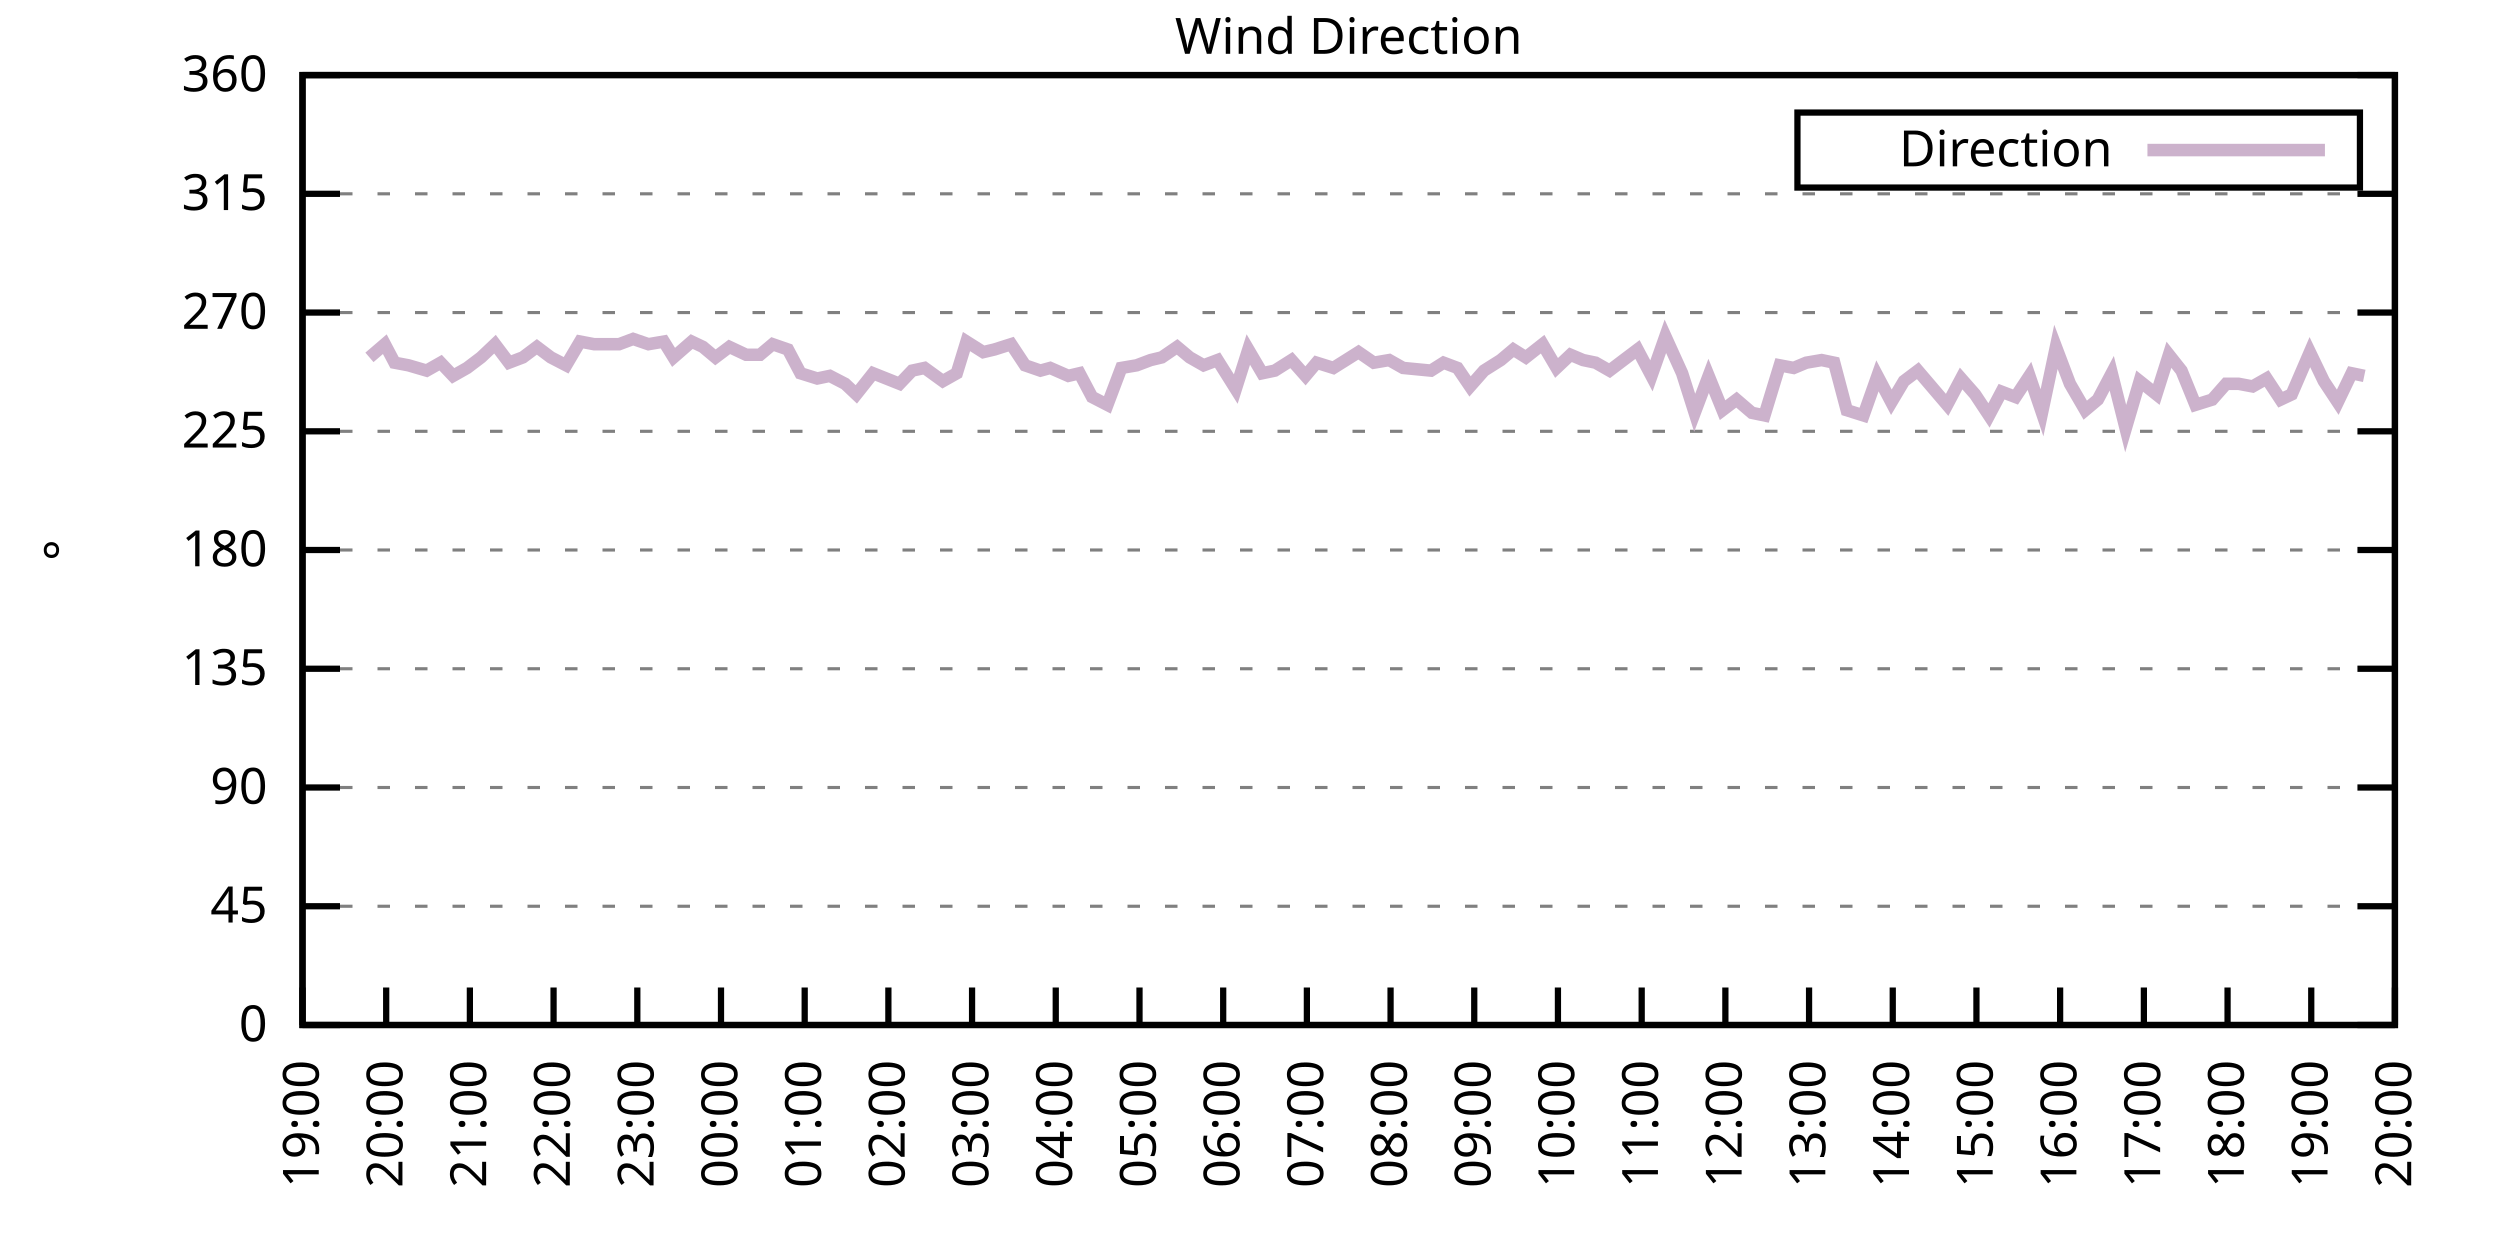
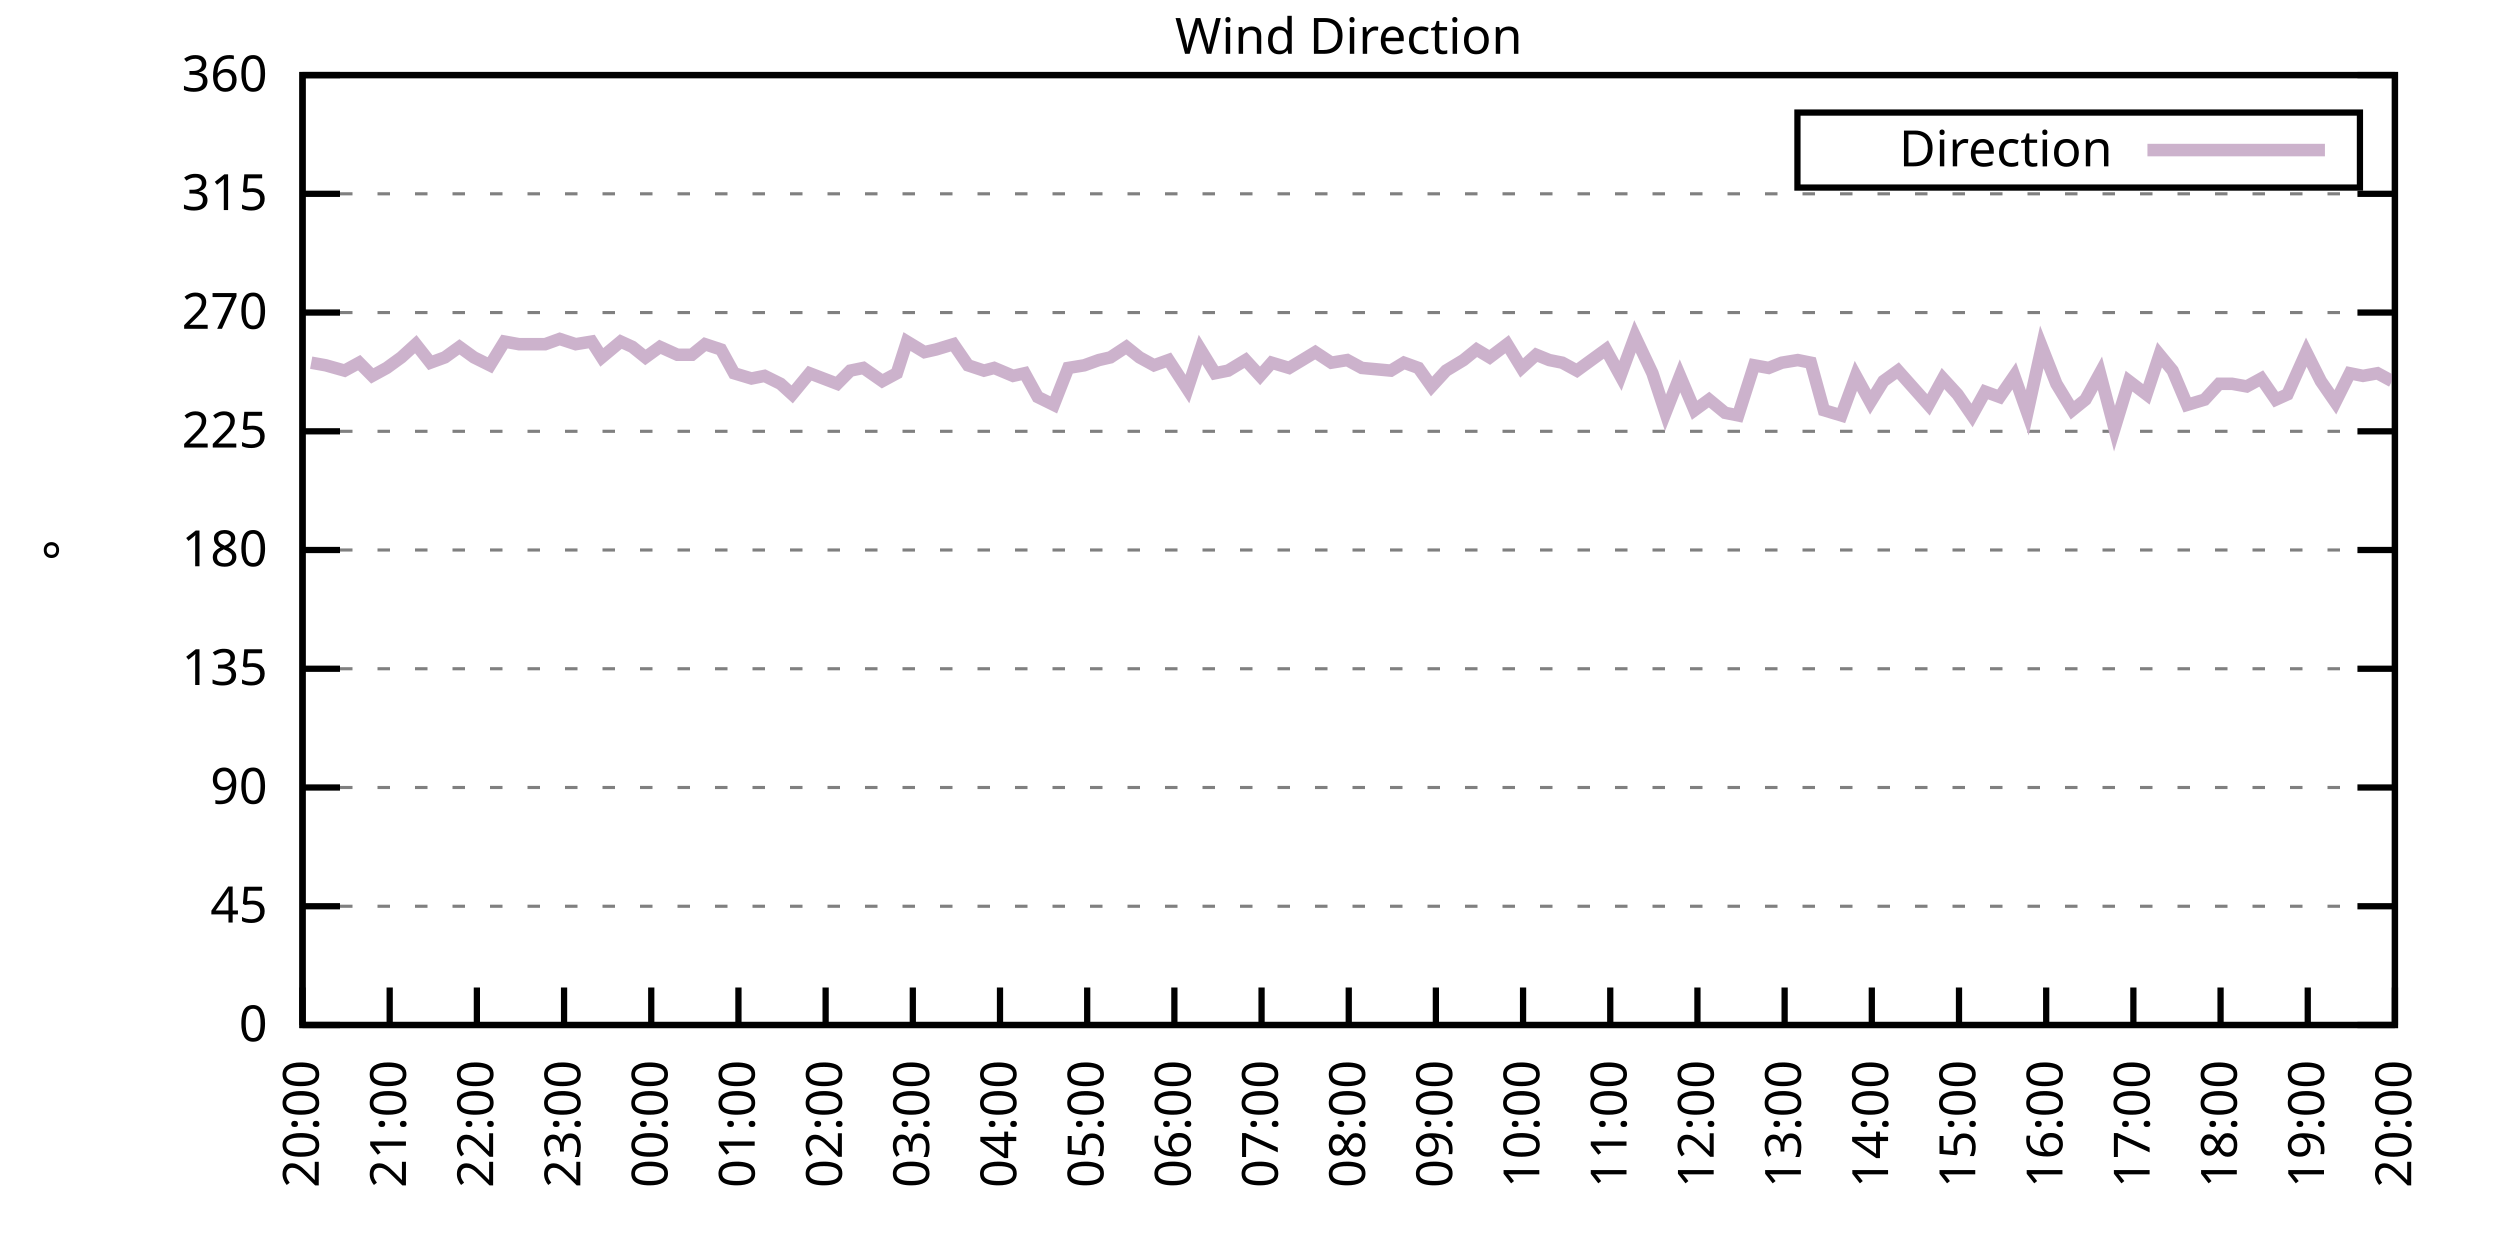
<svg xmlns="http://www.w3.org/2000/svg" xmlns:xlink="http://www.w3.org/1999/xlink" width="400" height="200" viewBox="0 0 400 200">
  <g id="gnuplot_canvas">
    <rect x="0" y="0" width="400" height="200" fill="none" />
    <defs>
      <circle id="gpDot" r="0.5" stroke-width="0.5" stroke="currentColor" />
      <path id="gpPt0" stroke-width="0.333" stroke="currentColor" d="M-1,0 h2 M0,-1 v2" />
      <path id="gpPt1" stroke-width="0.333" stroke="currentColor" d="M-1,-1 L1,1 M1,-1 L-1,1" />
      <path id="gpPt2" stroke-width="0.333" stroke="currentColor" d="M-1,0 L1,0 M0,-1 L0,1 M-1,-1 L1,1 M-1,1 L1,-1" />
      <rect id="gpPt3" stroke-width="0.333" stroke="currentColor" x="-1" y="-1" width="2" height="2" />
      <rect id="gpPt4" stroke-width="0.333" stroke="currentColor" fill="currentColor" x="-1" y="-1" width="2" height="2" />
      <circle id="gpPt5" stroke-width="0.333" stroke="currentColor" cx="0" cy="0" r="1" />
      <use xlink:href="#gpPt5" id="gpPt6" fill="currentColor" stroke="none" />
      <path id="gpPt7" stroke-width="0.333" stroke="currentColor" d="M0,-1.33 L-1.33,0.67 L1.33,0.67 z" />
      <use xlink:href="#gpPt7" id="gpPt8" fill="currentColor" stroke="none" />
      <use xlink:href="#gpPt7" id="gpPt9" stroke="currentColor" transform="rotate(180)" />
      <use xlink:href="#gpPt9" id="gpPt10" fill="currentColor" stroke="none" />
      <use xlink:href="#gpPt3" id="gpPt11" stroke="currentColor" transform="rotate(45)" />
      <use xlink:href="#gpPt11" id="gpPt12" fill="currentColor" stroke="none" />
      <path id="gpPt13" stroke-width="0.333" stroke="currentColor" d="M0,1.330 L1.265,0.411 L0.782,-1.067 L-0.782,-1.076 L-1.265,0.411 z" />
      <use xlink:href="#gpPt13" id="gpPt14" fill="currentColor" stroke="none" />
      <filter id="textbox" filterUnits="objectBoundingBox" x="0" y="0" height="1" width="1">
        <feFlood flood-color="white" flood-opacity="1" result="bgnd" />
        <feComposite in="SourceGraphic" in2="bgnd" operator="atop" />
      </filter>
      <filter id="greybox" filterUnits="objectBoundingBox" x="0" y="0" height="1" width="1">
        <feFlood flood-color="lightgrey" flood-opacity="1" result="grey" />
        <feComposite in="SourceGraphic" in2="grey" operator="atop" />
      </filter>
    </defs>
    <g fill="none" color="white" stroke="currentColor" stroke-width="1.00" stroke-linecap="butt" stroke-linejoin="miter">
</g>
    <g fill="none" color="black" stroke="currentColor" stroke-width="1.00" stroke-linecap="butt" stroke-linejoin="miter">
      <g stroke="none" shape-rendering="crispEdges">
        <polygon fill="rgb(255, 255, 255)" points="48.40,164.00 383.18,164.00 383.18,12.02 48.40,12.02 " />
      </g>
    </g>
    <g fill="none" color="black" stroke="currentColor" stroke-width="1.00" stroke-linecap="butt" stroke-linejoin="miter">
</g>
    <g fill="none" color="black" stroke="black" stroke-width="0.50" stroke-linecap="butt" stroke-linejoin="miter">
</g>
    <g fill="none" color="gray" stroke="currentColor" stroke-width="0.50" stroke-linecap="butt" stroke-linejoin="miter">
      <path stroke="gray" stroke-dasharray="2,4" class="gridline" d="M48.40,164.00 L383.19,164.00  " />
    </g>
    <g fill="none" color="gray" stroke="gray" stroke-width="1.00" stroke-linecap="butt" stroke-linejoin="miter">
</g>
    <g fill="none" color="black" stroke="currentColor" stroke-width="1.00" stroke-linecap="butt" stroke-linejoin="miter">
      <path stroke="black" d="M48.40,164.00 L54.40,164.00 M383.19,164.00 L377.19,164.00  " />
      <g transform="translate(42.80,166.60)" stroke="none" fill="black" font-family="Sans" font-size="8.00" text-anchor="end">
        <text>
          <tspan font-family="Sans"> 0</tspan>
        </text>
      </g>
    </g>
    <g fill="none" color="black" stroke="currentColor" stroke-width="1.00" stroke-linecap="butt" stroke-linejoin="miter">
</g>
    <g fill="none" color="black" stroke="black" stroke-width="0.50" stroke-linecap="butt" stroke-linejoin="miter">
</g>
    <g fill="none" color="gray" stroke="currentColor" stroke-width="0.50" stroke-linecap="butt" stroke-linejoin="miter">
      <path stroke="gray" stroke-dasharray="2,4" class="gridline" d="M48.40,145.00 L383.19,145.00  " />
    </g>
    <g fill="none" color="gray" stroke="gray" stroke-width="1.00" stroke-linecap="butt" stroke-linejoin="miter">
</g>
    <g fill="none" color="black" stroke="currentColor" stroke-width="1.00" stroke-linecap="butt" stroke-linejoin="miter">
      <path stroke="black" d="M48.40,145.00 L54.40,145.00 M383.19,145.00 L377.19,145.00  " />
      <g transform="translate(42.80,147.60)" stroke="none" fill="black" font-family="Sans" font-size="8.00" text-anchor="end">
        <text>
          <tspan font-family="Sans"> 45</tspan>
        </text>
      </g>
    </g>
    <g fill="none" color="black" stroke="currentColor" stroke-width="1.00" stroke-linecap="butt" stroke-linejoin="miter">
</g>
    <g fill="none" color="black" stroke="black" stroke-width="0.50" stroke-linecap="butt" stroke-linejoin="miter">
</g>
    <g fill="none" color="gray" stroke="currentColor" stroke-width="0.50" stroke-linecap="butt" stroke-linejoin="miter">
      <path stroke="gray" stroke-dasharray="2,4" class="gridline" d="M48.40,126.00 L383.19,126.00  " />
    </g>
    <g fill="none" color="gray" stroke="gray" stroke-width="1.00" stroke-linecap="butt" stroke-linejoin="miter">
</g>
    <g fill="none" color="black" stroke="currentColor" stroke-width="1.00" stroke-linecap="butt" stroke-linejoin="miter">
      <path stroke="black" d="M48.40,126.00 L54.40,126.00 M383.19,126.00 L377.19,126.00  " />
      <g transform="translate(42.80,128.60)" stroke="none" fill="black" font-family="Sans" font-size="8.00" text-anchor="end">
        <text>
          <tspan font-family="Sans"> 90</tspan>
        </text>
      </g>
    </g>
    <g fill="none" color="black" stroke="currentColor" stroke-width="1.00" stroke-linecap="butt" stroke-linejoin="miter">
</g>
    <g fill="none" color="black" stroke="black" stroke-width="0.50" stroke-linecap="butt" stroke-linejoin="miter">
</g>
    <g fill="none" color="gray" stroke="currentColor" stroke-width="0.50" stroke-linecap="butt" stroke-linejoin="miter">
      <path stroke="gray" stroke-dasharray="2,4" class="gridline" d="M48.40,107.00 L383.19,107.00  " />
    </g>
    <g fill="none" color="gray" stroke="gray" stroke-width="1.00" stroke-linecap="butt" stroke-linejoin="miter">
</g>
    <g fill="none" color="black" stroke="currentColor" stroke-width="1.00" stroke-linecap="butt" stroke-linejoin="miter">
      <path stroke="black" d="M48.40,107.00 L54.40,107.00 M383.19,107.00 L377.19,107.00  " />
      <g transform="translate(42.80,109.60)" stroke="none" fill="black" font-family="Sans" font-size="8.00" text-anchor="end">
        <text>
          <tspan font-family="Sans"> 135</tspan>
        </text>
      </g>
    </g>
    <g fill="none" color="black" stroke="currentColor" stroke-width="1.00" stroke-linecap="butt" stroke-linejoin="miter">
</g>
    <g fill="none" color="black" stroke="black" stroke-width="0.50" stroke-linecap="butt" stroke-linejoin="miter">
</g>
    <g fill="none" color="gray" stroke="currentColor" stroke-width="0.50" stroke-linecap="butt" stroke-linejoin="miter">
      <path stroke="gray" stroke-dasharray="2,4" class="gridline" d="M48.40,88.00 L383.19,88.00  " />
    </g>
    <g fill="none" color="gray" stroke="gray" stroke-width="1.00" stroke-linecap="butt" stroke-linejoin="miter">
</g>
    <g fill="none" color="black" stroke="currentColor" stroke-width="1.00" stroke-linecap="butt" stroke-linejoin="miter">
      <path stroke="black" d="M48.40,88.00 L54.40,88.00 M383.19,88.00 L377.19,88.00  " />
      <g transform="translate(42.80,90.60)" stroke="none" fill="black" font-family="Sans" font-size="8.00" text-anchor="end">
        <text>
          <tspan font-family="Sans"> 180</tspan>
        </text>
      </g>
    </g>
    <g fill="none" color="black" stroke="currentColor" stroke-width="1.00" stroke-linecap="butt" stroke-linejoin="miter">
</g>
    <g fill="none" color="black" stroke="black" stroke-width="0.50" stroke-linecap="butt" stroke-linejoin="miter">
</g>
    <g fill="none" color="gray" stroke="currentColor" stroke-width="0.50" stroke-linecap="butt" stroke-linejoin="miter">
      <path stroke="gray" stroke-dasharray="2,4" class="gridline" d="M48.40,69.01 L383.19,69.01  " />
    </g>
    <g fill="none" color="gray" stroke="gray" stroke-width="1.00" stroke-linecap="butt" stroke-linejoin="miter">
</g>
    <g fill="none" color="black" stroke="currentColor" stroke-width="1.00" stroke-linecap="butt" stroke-linejoin="miter">
      <path stroke="black" d="M48.40,69.01 L54.40,69.01 M383.19,69.01 L377.19,69.01  " />
      <g transform="translate(42.80,71.61)" stroke="none" fill="black" font-family="Sans" font-size="8.00" text-anchor="end">
        <text>
          <tspan font-family="Sans"> 225</tspan>
        </text>
      </g>
    </g>
    <g fill="none" color="black" stroke="currentColor" stroke-width="1.00" stroke-linecap="butt" stroke-linejoin="miter">
</g>
    <g fill="none" color="black" stroke="black" stroke-width="0.50" stroke-linecap="butt" stroke-linejoin="miter">
</g>
    <g fill="none" color="gray" stroke="currentColor" stroke-width="0.50" stroke-linecap="butt" stroke-linejoin="miter">
      <path stroke="gray" stroke-dasharray="2,4" class="gridline" d="M48.40,50.01 L383.19,50.01  " />
    </g>
    <g fill="none" color="gray" stroke="gray" stroke-width="1.00" stroke-linecap="butt" stroke-linejoin="miter">
</g>
    <g fill="none" color="black" stroke="currentColor" stroke-width="1.00" stroke-linecap="butt" stroke-linejoin="miter">
      <path stroke="black" d="M48.40,50.01 L54.40,50.01 M383.19,50.01 L377.19,50.01  " />
      <g transform="translate(42.80,52.61)" stroke="none" fill="black" font-family="Sans" font-size="8.00" text-anchor="end">
        <text>
          <tspan font-family="Sans"> 270</tspan>
        </text>
      </g>
    </g>
    <g fill="none" color="black" stroke="currentColor" stroke-width="1.00" stroke-linecap="butt" stroke-linejoin="miter">
</g>
    <g fill="none" color="black" stroke="black" stroke-width="0.50" stroke-linecap="butt" stroke-linejoin="miter">
</g>
    <g fill="none" color="gray" stroke="currentColor" stroke-width="0.50" stroke-linecap="butt" stroke-linejoin="miter">
      <path stroke="gray" stroke-dasharray="2,4" class="gridline" d="M48.40,31.01 L383.19,31.01  " />
    </g>
    <g fill="none" color="gray" stroke="gray" stroke-width="1.00" stroke-linecap="butt" stroke-linejoin="miter">
</g>
    <g fill="none" color="black" stroke="currentColor" stroke-width="1.00" stroke-linecap="butt" stroke-linejoin="miter">
      <path stroke="black" d="M48.40,31.01 L54.40,31.01 M383.19,31.01 L377.19,31.01  " />
      <g transform="translate(42.80,33.61)" stroke="none" fill="black" font-family="Sans" font-size="8.00" text-anchor="end">
        <text>
          <tspan font-family="Sans"> 315</tspan>
        </text>
      </g>
    </g>
    <g fill="none" color="black" stroke="currentColor" stroke-width="1.00" stroke-linecap="butt" stroke-linejoin="miter">
</g>
    <g fill="none" color="black" stroke="black" stroke-width="0.50" stroke-linecap="butt" stroke-linejoin="miter">
</g>
    <g fill="none" color="gray" stroke="currentColor" stroke-width="0.50" stroke-linecap="butt" stroke-linejoin="miter">
      <path stroke="gray" stroke-dasharray="2,4" class="gridline" d="M48.40,12.01 L383.19,12.01  " />
    </g>
    <g fill="none" color="gray" stroke="gray" stroke-width="1.00" stroke-linecap="butt" stroke-linejoin="miter">
</g>
    <g fill="none" color="black" stroke="currentColor" stroke-width="1.00" stroke-linecap="butt" stroke-linejoin="miter">
      <path stroke="black" d="M48.40,12.01 L54.40,12.01 M383.19,12.01 L377.19,12.01  " />
      <g transform="translate(42.80,14.61)" stroke="none" fill="black" font-family="Sans" font-size="8.00" text-anchor="end">
        <text>
          <tspan font-family="Sans"> 360</tspan>
        </text>
      </g>
    </g>
    <g fill="none" color="black" stroke="currentColor" stroke-width="1.00" stroke-linecap="butt" stroke-linejoin="miter">
      <path stroke="black" d="M48.40,164.00 L48.40,158.00  " />
      <g transform="translate(51.00,169.60) rotate(270.00)" stroke="none" fill="black" font-family="Sans" font-size="8.00" text-anchor="end">
        <text>
-           <tspan font-family="Sans">19:00</tspan>
-         </text>
-       </g>
-     </g>
-     <g fill="none" color="black" stroke="currentColor" stroke-width="1.00" stroke-linecap="butt" stroke-linejoin="miter">
-       <path stroke="black" d="M61.79,164.00 L61.79,158.00  " />
-       <g transform="translate(64.39,169.60) rotate(270.00)" stroke="none" fill="black" font-family="Sans" font-size="8.00" text-anchor="end">
-         <text>
          <tspan font-family="Sans">20:00</tspan>
        </text>
      </g>
    </g>
    <g fill="none" color="black" stroke="currentColor" stroke-width="1.00" stroke-linecap="butt" stroke-linejoin="miter">
-       <path stroke="black" d="M75.18,164.00 L75.18,158.00  " />
-       <g transform="translate(77.78,169.60) rotate(270.00)" stroke="none" fill="black" font-family="Sans" font-size="8.00" text-anchor="end">
+       <path stroke="black" d="M62.35,164.00 L62.35,158.00  " />
+       <g transform="translate(64.95,169.60) rotate(270.00)" stroke="none" fill="black" font-family="Sans" font-size="8.00" text-anchor="end">
        <text>
          <tspan font-family="Sans">21:00</tspan>
        </text>
      </g>
    </g>
    <g fill="none" color="black" stroke="currentColor" stroke-width="1.00" stroke-linecap="butt" stroke-linejoin="miter">
-       <path stroke="black" d="M88.57,164.00 L88.57,158.00  " />
-       <g transform="translate(91.17,169.60) rotate(270.00)" stroke="none" fill="black" font-family="Sans" font-size="8.00" text-anchor="end">
+       <path stroke="black" d="M76.30,164.00 L76.30,158.00  " />
+       <g transform="translate(78.90,169.60) rotate(270.00)" stroke="none" fill="black" font-family="Sans" font-size="8.00" text-anchor="end">
        <text>
          <tspan font-family="Sans">22:00</tspan>
        </text>
      </g>
    </g>
    <g fill="none" color="black" stroke="currentColor" stroke-width="1.00" stroke-linecap="butt" stroke-linejoin="miter">
-       <path stroke="black" d="M101.97,164.00 L101.97,158.00  " />
-       <g transform="translate(104.57,169.60) rotate(270.00)" stroke="none" fill="black" font-family="Sans" font-size="8.00" text-anchor="end">
+       <path stroke="black" d="M90.25,164.00 L90.25,158.00  " />
+       <g transform="translate(92.85,169.60) rotate(270.00)" stroke="none" fill="black" font-family="Sans" font-size="8.00" text-anchor="end">
        <text>
          <tspan font-family="Sans">23:00</tspan>
        </text>
      </g>
    </g>
    <g fill="none" color="black" stroke="currentColor" stroke-width="1.00" stroke-linecap="butt" stroke-linejoin="miter">
-       <path stroke="black" d="M115.36,164.00 L115.36,158.00  " />
-       <g transform="translate(117.96,169.60) rotate(270.00)" stroke="none" fill="black" font-family="Sans" font-size="8.00" text-anchor="end">
+       <path stroke="black" d="M104.20,164.00 L104.20,158.00  " />
+       <g transform="translate(106.80,169.60) rotate(270.00)" stroke="none" fill="black" font-family="Sans" font-size="8.00" text-anchor="end">
        <text>
          <tspan font-family="Sans">00:00</tspan>
        </text>
      </g>
    </g>
    <g fill="none" color="black" stroke="currentColor" stroke-width="1.00" stroke-linecap="butt" stroke-linejoin="miter">
-       <path stroke="black" d="M128.75,164.00 L128.75,158.00  " />
-       <g transform="translate(131.35,169.60) rotate(270.00)" stroke="none" fill="black" font-family="Sans" font-size="8.00" text-anchor="end">
+       <path stroke="black" d="M118.15,164.00 L118.15,158.00  " />
+       <g transform="translate(120.75,169.60) rotate(270.00)" stroke="none" fill="black" font-family="Sans" font-size="8.00" text-anchor="end">
        <text>
          <tspan font-family="Sans">01:00</tspan>
        </text>
      </g>
    </g>
    <g fill="none" color="black" stroke="currentColor" stroke-width="1.00" stroke-linecap="butt" stroke-linejoin="miter">
-       <path stroke="black" d="M142.14,164.00 L142.14,158.00  " />
-       <g transform="translate(144.74,169.60) rotate(270.00)" stroke="none" fill="black" font-family="Sans" font-size="8.00" text-anchor="end">
+       <path stroke="black" d="M132.10,164.00 L132.10,158.00  " />
+       <g transform="translate(134.70,169.60) rotate(270.00)" stroke="none" fill="black" font-family="Sans" font-size="8.00" text-anchor="end">
        <text>
          <tspan font-family="Sans">02:00</tspan>
        </text>
      </g>
    </g>
    <g fill="none" color="black" stroke="currentColor" stroke-width="1.00" stroke-linecap="butt" stroke-linejoin="miter">
-       <path stroke="black" d="M155.53,164.00 L155.53,158.00  " />
-       <g transform="translate(158.13,169.60) rotate(270.00)" stroke="none" fill="black" font-family="Sans" font-size="8.00" text-anchor="end">
+       <path stroke="black" d="M146.05,164.00 L146.05,158.00  " />
+       <g transform="translate(148.65,169.60) rotate(270.00)" stroke="none" fill="black" font-family="Sans" font-size="8.00" text-anchor="end">
        <text>
          <tspan font-family="Sans">03:00</tspan>
        </text>
      </g>
    </g>
    <g fill="none" color="black" stroke="currentColor" stroke-width="1.00" stroke-linecap="butt" stroke-linejoin="miter">
-       <path stroke="black" d="M168.92,164.00 L168.92,158.00  " />
-       <g transform="translate(171.52,169.60) rotate(270.00)" stroke="none" fill="black" font-family="Sans" font-size="8.00" text-anchor="end">
+       <path stroke="black" d="M160.00,164.00 L160.00,158.00  " />
+       <g transform="translate(162.60,169.60) rotate(270.00)" stroke="none" fill="black" font-family="Sans" font-size="8.00" text-anchor="end">
        <text>
          <tspan font-family="Sans">04:00</tspan>
        </text>
      </g>
    </g>
    <g fill="none" color="black" stroke="currentColor" stroke-width="1.00" stroke-linecap="butt" stroke-linejoin="miter">
-       <path stroke="black" d="M182.32,164.00 L182.32,158.00  " />
-       <g transform="translate(184.92,169.60) rotate(270.00)" stroke="none" fill="black" font-family="Sans" font-size="8.00" text-anchor="end">
+       <path stroke="black" d="M173.95,164.00 L173.95,158.00  " />
+       <g transform="translate(176.55,169.60) rotate(270.00)" stroke="none" fill="black" font-family="Sans" font-size="8.00" text-anchor="end">
        <text>
          <tspan font-family="Sans">05:00</tspan>
        </text>
      </g>
    </g>
    <g fill="none" color="black" stroke="currentColor" stroke-width="1.00" stroke-linecap="butt" stroke-linejoin="miter">
-       <path stroke="black" d="M195.71,164.00 L195.71,158.00  " />
-       <g transform="translate(198.31,169.60) rotate(270.00)" stroke="none" fill="black" font-family="Sans" font-size="8.00" text-anchor="end">
+       <path stroke="black" d="M187.90,164.00 L187.90,158.00  " />
+       <g transform="translate(190.50,169.60) rotate(270.00)" stroke="none" fill="black" font-family="Sans" font-size="8.00" text-anchor="end">
        <text>
          <tspan font-family="Sans">06:00</tspan>
        </text>
      </g>
    </g>
    <g fill="none" color="black" stroke="currentColor" stroke-width="1.00" stroke-linecap="butt" stroke-linejoin="miter">
-       <path stroke="black" d="M209.10,164.00 L209.10,158.00  " />
-       <g transform="translate(211.70,169.60) rotate(270.00)" stroke="none" fill="black" font-family="Sans" font-size="8.00" text-anchor="end">
+       <path stroke="black" d="M201.85,164.00 L201.85,158.00  " />
+       <g transform="translate(204.45,169.60) rotate(270.00)" stroke="none" fill="black" font-family="Sans" font-size="8.00" text-anchor="end">
        <text>
          <tspan font-family="Sans">07:00</tspan>
        </text>
      </g>
    </g>
    <g fill="none" color="black" stroke="currentColor" stroke-width="1.00" stroke-linecap="butt" stroke-linejoin="miter">
-       <path stroke="black" d="M222.49,164.00 L222.49,158.00  " />
-       <g transform="translate(225.09,169.60) rotate(270.00)" stroke="none" fill="black" font-family="Sans" font-size="8.00" text-anchor="end">
+       <path stroke="black" d="M215.80,164.00 L215.80,158.00  " />
+       <g transform="translate(218.40,169.60) rotate(270.00)" stroke="none" fill="black" font-family="Sans" font-size="8.00" text-anchor="end">
        <text>
          <tspan font-family="Sans">08:00</tspan>
        </text>
      </g>
    </g>
    <g fill="none" color="black" stroke="currentColor" stroke-width="1.00" stroke-linecap="butt" stroke-linejoin="miter">
-       <path stroke="black" d="M235.88,164.00 L235.88,158.00  " />
-       <g transform="translate(238.48,169.60) rotate(270.00)" stroke="none" fill="black" font-family="Sans" font-size="8.00" text-anchor="end">
+       <path stroke="black" d="M229.74,164.00 L229.74,158.00  " />
+       <g transform="translate(232.34,169.60) rotate(270.00)" stroke="none" fill="black" font-family="Sans" font-size="8.00" text-anchor="end">
        <text>
          <tspan font-family="Sans">09:00</tspan>
        </text>
      </g>
    </g>
    <g fill="none" color="black" stroke="currentColor" stroke-width="1.00" stroke-linecap="butt" stroke-linejoin="miter">
-       <path stroke="black" d="M249.27,164.00 L249.27,158.00  " />
-       <g transform="translate(251.87,169.60) rotate(270.00)" stroke="none" fill="black" font-family="Sans" font-size="8.00" text-anchor="end">
+       <path stroke="black" d="M243.69,164.00 L243.69,158.00  " />
+       <g transform="translate(246.29,169.60) rotate(270.00)" stroke="none" fill="black" font-family="Sans" font-size="8.00" text-anchor="end">
        <text>
          <tspan font-family="Sans">10:00</tspan>
        </text>
      </g>
    </g>
    <g fill="none" color="black" stroke="currentColor" stroke-width="1.00" stroke-linecap="butt" stroke-linejoin="miter">
-       <path stroke="black" d="M262.67,164.00 L262.67,158.00  " />
-       <g transform="translate(265.27,169.60) rotate(270.00)" stroke="none" fill="black" font-family="Sans" font-size="8.00" text-anchor="end">
+       <path stroke="black" d="M257.64,164.00 L257.64,158.00  " />
+       <g transform="translate(260.24,169.60) rotate(270.00)" stroke="none" fill="black" font-family="Sans" font-size="8.00" text-anchor="end">
        <text>
          <tspan font-family="Sans">11:00</tspan>
        </text>
      </g>
    </g>
    <g fill="none" color="black" stroke="currentColor" stroke-width="1.00" stroke-linecap="butt" stroke-linejoin="miter">
-       <path stroke="black" d="M276.06,164.00 L276.06,158.00  " />
-       <g transform="translate(278.66,169.60) rotate(270.00)" stroke="none" fill="black" font-family="Sans" font-size="8.00" text-anchor="end">
+       <path stroke="black" d="M271.59,164.00 L271.59,158.00  " />
+       <g transform="translate(274.19,169.60) rotate(270.00)" stroke="none" fill="black" font-family="Sans" font-size="8.00" text-anchor="end">
        <text>
          <tspan font-family="Sans">12:00</tspan>
        </text>
      </g>
    </g>
    <g fill="none" color="black" stroke="currentColor" stroke-width="1.00" stroke-linecap="butt" stroke-linejoin="miter">
-       <path stroke="black" d="M289.45,164.00 L289.45,158.00  " />
-       <g transform="translate(292.05,169.60) rotate(270.00)" stroke="none" fill="black" font-family="Sans" font-size="8.00" text-anchor="end">
+       <path stroke="black" d="M285.54,164.00 L285.54,158.00  " />
+       <g transform="translate(288.14,169.60) rotate(270.00)" stroke="none" fill="black" font-family="Sans" font-size="8.00" text-anchor="end">
        <text>
          <tspan font-family="Sans">13:00</tspan>
        </text>
      </g>
    </g>
    <g fill="none" color="black" stroke="currentColor" stroke-width="1.00" stroke-linecap="butt" stroke-linejoin="miter">
-       <path stroke="black" d="M302.84,164.00 L302.84,158.00  " />
-       <g transform="translate(305.44,169.60) rotate(270.00)" stroke="none" fill="black" font-family="Sans" font-size="8.00" text-anchor="end">
+       <path stroke="black" d="M299.49,164.00 L299.49,158.00  " />
+       <g transform="translate(302.09,169.60) rotate(270.00)" stroke="none" fill="black" font-family="Sans" font-size="8.00" text-anchor="end">
        <text>
          <tspan font-family="Sans">14:00</tspan>
        </text>
      </g>
    </g>
    <g fill="none" color="black" stroke="currentColor" stroke-width="1.00" stroke-linecap="butt" stroke-linejoin="miter">
-       <path stroke="black" d="M316.23,164.00 L316.23,158.00  " />
-       <g transform="translate(318.83,169.60) rotate(270.00)" stroke="none" fill="black" font-family="Sans" font-size="8.00" text-anchor="end">
+       <path stroke="black" d="M313.44,164.00 L313.44,158.00  " />
+       <g transform="translate(316.04,169.60) rotate(270.00)" stroke="none" fill="black" font-family="Sans" font-size="8.00" text-anchor="end">
        <text>
          <tspan font-family="Sans">15:00</tspan>
        </text>
      </g>
    </g>
    <g fill="none" color="black" stroke="currentColor" stroke-width="1.00" stroke-linecap="butt" stroke-linejoin="miter">
-       <path stroke="black" d="M329.62,164.00 L329.62,158.00  " />
-       <g transform="translate(332.22,169.60) rotate(270.00)" stroke="none" fill="black" font-family="Sans" font-size="8.00" text-anchor="end">
+       <path stroke="black" d="M327.39,164.00 L327.39,158.00  " />
+       <g transform="translate(329.99,169.60) rotate(270.00)" stroke="none" fill="black" font-family="Sans" font-size="8.00" text-anchor="end">
        <text>
          <tspan font-family="Sans">16:00</tspan>
        </text>
      </g>
    </g>
    <g fill="none" color="black" stroke="currentColor" stroke-width="1.00" stroke-linecap="butt" stroke-linejoin="miter">
-       <path stroke="black" d="M343.02,164.00 L343.02,158.00  " />
-       <g transform="translate(345.62,169.60) rotate(270.00)" stroke="none" fill="black" font-family="Sans" font-size="8.00" text-anchor="end">
+       <path stroke="black" d="M341.34,164.00 L341.34,158.00  " />
+       <g transform="translate(343.94,169.60) rotate(270.00)" stroke="none" fill="black" font-family="Sans" font-size="8.00" text-anchor="end">
        <text>
          <tspan font-family="Sans">17:00</tspan>
        </text>
      </g>
    </g>
    <g fill="none" color="black" stroke="currentColor" stroke-width="1.00" stroke-linecap="butt" stroke-linejoin="miter">
-       <path stroke="black" d="M356.41,164.00 L356.41,158.00  " />
-       <g transform="translate(359.01,169.60) rotate(270.00)" stroke="none" fill="black" font-family="Sans" font-size="8.00" text-anchor="end">
+       <path stroke="black" d="M355.29,164.00 L355.29,158.00  " />
+       <g transform="translate(357.89,169.60) rotate(270.00)" stroke="none" fill="black" font-family="Sans" font-size="8.00" text-anchor="end">
        <text>
          <tspan font-family="Sans">18:00</tspan>
        </text>
      </g>
    </g>
    <g fill="none" color="black" stroke="currentColor" stroke-width="1.00" stroke-linecap="butt" stroke-linejoin="miter">
-       <path stroke="black" d="M369.80,164.00 L369.80,158.00  " />
-       <g transform="translate(372.40,169.60) rotate(270.00)" stroke="none" fill="black" font-family="Sans" font-size="8.00" text-anchor="end">
+       <path stroke="black" d="M369.24,164.00 L369.24,158.00  " />
+       <g transform="translate(371.84,169.60) rotate(270.00)" stroke="none" fill="black" font-family="Sans" font-size="8.00" text-anchor="end">
        <text>
          <tspan font-family="Sans">19:00</tspan>
        </text>
      </g>
    </g>
    <g fill="none" color="black" stroke="currentColor" stroke-width="1.00" stroke-linecap="butt" stroke-linejoin="miter">
      <path stroke="black" d="M383.19,164.00 L383.19,158.00  " />
      <g transform="translate(385.79,169.60) rotate(270.00)" stroke="none" fill="black" font-family="Sans" font-size="8.00" text-anchor="end">
        <text>
          <tspan font-family="Sans">20:00</tspan>
        </text>
      </g>
    </g>
    <g fill="none" color="black" stroke="currentColor" stroke-width="1.00" stroke-linecap="butt" stroke-linejoin="miter">
</g>
    <g fill="none" color="black" stroke="currentColor" stroke-width="1.00" stroke-linecap="butt" stroke-linejoin="miter">
      <path stroke="black" d="M48.40,12.01 L48.40,164.00 L383.19,164.00 L383.19,12.01 L48.40,12.01 Z  " />
    </g>
    <g fill="none" color="black" stroke="currentColor" stroke-width="1.00" stroke-linecap="butt" stroke-linejoin="miter">
</g>
    <g fill="none" color="black" stroke="currentColor" stroke-width="1.00" stroke-linecap="butt" stroke-linejoin="miter">
      <path stroke="black" d="M287.59,30.01 L287.59,18.01 L377.59,18.01 L377.59,30.01 L287.59,30.01 Z  " />
    </g>
    <g id="Wind_direction_plot_1">
      <g fill="none" color="white" stroke="black" stroke-width="2.00" stroke-linecap="butt" stroke-linejoin="miter">
</g>
      <g fill="none" color="black" stroke="currentColor" stroke-width="2.00" stroke-linecap="butt" stroke-linejoin="miter">
        <g transform="translate(337.99,26.61)" stroke="none" fill="black" font-family="Sans" font-size="8.00" text-anchor="end">
          <text>
            <tspan font-family="Sans">Direction</tspan>
          </text>
        </g>
      </g>
      <g fill="none" color="black" stroke="currentColor" stroke-width="2.00" stroke-linecap="butt" stroke-linejoin="miter">
-         <path stroke="rgb(204, 178, 204)" d="M343.59,24.01 L371.99,24.01 M59.11,57.18 L61.57,55.07 L63.13,58.03 L65.36,58.45 L68.26,59.30 L70.50,58.03   L72.50,60.14 L74.74,58.87 L76.97,57.18 L79.20,55.07 L81.43,58.03 L83.66,57.18 L85.90,55.50 L88.13,57.18   L90.58,58.45 L92.82,54.65 L95.05,55.07 L97.06,55.07 L99.06,55.07 L101.30,54.23 L103.75,55.07 L106.21,54.65   L107.77,57.18 L110.67,54.65 L112.46,55.50 L114.47,57.18 L116.70,55.50 L119.38,56.76 L121.61,56.76 L123.62,55.07   L126.07,55.92 L128.08,59.72 L130.76,60.56 L132.77,60.14 L135.22,61.41 L137.01,63.10 L139.69,59.72 L143.93,61.41   L145.94,59.30 L147.94,58.87 L150.85,60.98 L153.08,59.72 L154.64,54.65 L157.32,56.34 L159.10,55.92 L161.78,55.07   L164.01,58.45 L166.47,59.30 L168.03,58.87 L170.93,60.14 L172.72,59.72 L174.73,63.52 L177.18,64.78 L179.41,58.87   L181.87,58.45 L184.10,57.61 L185.89,57.18 L188.34,55.50 L190.35,57.18 L192.58,58.45 L194.81,57.61 L197.72,62.25   L199.73,55.92 L201.96,59.72 L203.97,59.30 L206.64,57.61 L208.88,60.14 L210.66,58.03 L213.34,58.87 L215.35,57.61   L217.36,56.34 L219.81,58.03 L222.27,57.61 L224.50,58.87 L228.96,59.30 L230.97,58.03 L233.20,58.87 L235.21,61.83   L237.44,59.30 L240.12,57.61 L242.13,55.92 L244.14,57.18 L246.82,55.07 L249.05,58.87 L251.28,56.76 L253.29,57.61   L255.30,58.03 L257.53,59.30 L259.76,57.61 L262.00,55.92 L264.23,60.14 L266.46,53.81 L269.14,59.72 L271.15,66.05   L273.38,60.14 L275.61,65.63 L277.84,63.94 L280.30,66.05 L282.31,66.47 L284.76,58.45 L286.99,58.87 L289.00,58.03   L291.46,57.61 L293.47,58.03 L295.48,65.63 L298.15,66.47 L300.39,60.14 L302.62,64.36 L304.63,60.98 L306.86,59.30   L311.54,64.78 L313.78,60.56 L316.01,63.10 L318.24,66.47 L320.25,62.67 L322.48,63.52 L324.71,60.14 L326.72,66.05   L328.95,55.50 L331.19,61.41 L333.64,65.63 L335.65,63.94 L337.88,59.72 L340.11,68.58 L342.35,60.98 L345.02,63.10   L347.03,56.76 L349.04,59.30 L351.27,64.78 L353.95,63.94 L356.18,61.41 L358.19,61.41 L360.42,61.83 L362.66,60.56   L364.89,63.94 L366.67,63.10 L369.58,56.34 L371.81,60.98 L374.04,64.36 L376.27,59.72 L378.28,60.14  " />
+         <path stroke="rgb(204, 178, 204)" d="M343.59,24.01 L371.99,24.01 M49.79,58.03 L52.12,58.45 L55.14,59.30 L57.47,58.03 L59.56,60.14 L61.88,58.87   L64.21,57.18 L66.53,55.07 L68.86,58.03 L71.18,57.18 L73.51,55.50 L75.83,57.18 L78.39,58.45 L80.72,54.65   L83.04,55.07 L85.13,55.07 L87.23,55.07 L89.55,54.23 L92.11,55.07 L94.67,54.65 L96.29,57.18 L99.32,54.65   L101.18,55.50 L103.27,57.18 L105.59,55.50 L108.38,56.76 L110.71,56.76 L112.80,55.07 L115.36,55.92 L117.45,59.72   L120.24,60.56 L122.33,60.14 L124.89,61.41 L126.75,63.10 L129.54,59.72 L133.96,61.41 L136.05,59.30 L138.14,58.87   L141.16,60.98 L143.49,59.72 L145.12,54.65 L147.91,56.34 L149.77,55.92 L152.56,55.07 L154.88,58.45 L157.44,59.30   L159.07,58.87 L162.09,60.14 L163.95,59.72 L166.04,63.52 L168.60,64.78 L170.92,58.87 L173.48,58.45 L175.81,57.61   L177.67,57.18 L180.22,55.50 L182.32,57.18 L184.64,58.45 L186.97,57.61 L189.99,62.25 L192.08,55.92 L194.41,59.72   L196.50,59.30 L199.29,57.61 L201.61,60.14 L203.47,58.03 L206.26,58.87 L208.36,57.61 L210.45,56.34 L213.01,58.03   L215.56,57.61 L217.89,58.87 L222.54,59.30 L224.63,58.03 L226.95,58.87 L229.05,61.83 L231.37,59.30 L234.16,57.61   L236.25,55.92 L238.35,57.18 L241.14,55.07 L243.46,58.87 L245.79,56.76 L247.88,57.61 L249.97,58.03 L252.30,59.30   L254.62,57.61 L256.95,55.92 L259.27,60.14 L261.60,53.81 L264.39,59.72 L266.48,66.05 L268.80,60.14 L271.13,65.63   L273.45,63.94 L276.01,66.05 L278.10,66.47 L280.66,58.45 L282.99,58.87 L285.08,58.03 L287.64,57.61 L289.73,58.03   L291.82,65.63 L294.61,66.47 L296.94,60.14 L299.26,64.36 L301.35,60.98 L303.68,59.30 L308.56,64.78 L310.88,60.56   L313.21,63.10 L315.53,66.47 L317.63,62.67 L319.95,63.52 L322.28,60.14 L324.37,66.05 L326.69,55.50 L329.02,61.41   L331.58,65.63 L333.67,63.94 L335.99,59.72 L338.32,68.58 L340.64,60.98 L343.43,63.10 L345.53,56.76 L347.62,59.30   L349.94,64.78 L352.73,63.94 L355.06,61.41 L357.15,61.41 L359.48,61.83 L361.80,60.56 L364.13,63.94 L365.99,63.10   L369.01,56.34 L371.33,60.98 L373.66,64.36 L375.98,59.72 L378.08,60.14 L380.40,59.72 L382.73,60.98  " />
      </g>
    </g>
    <g fill="none" color="black" stroke="currentColor" stroke-width="2.00" stroke-linecap="butt" stroke-linejoin="miter">
</g>
    <g fill="none" color="black" stroke="black" stroke-width="1.00" stroke-linecap="butt" stroke-linejoin="miter">
</g>
    <g fill="none" color="black" stroke="currentColor" stroke-width="1.00" stroke-linecap="butt" stroke-linejoin="miter">
      <path stroke="black" d="M48.40,12.01 L48.40,164.00 L383.19,164.00 L383.19,12.01 L48.40,12.01 Z  " />
      <g transform="translate(12.80,88.01) rotate(270.00)" stroke="none" fill="black" font-family="Sans" font-size="8.00" text-anchor="middle">
        <text>
          <tspan font-family="Sans">°</tspan>
        </text>
      </g>
    </g>
    <g fill="none" color="black" stroke="currentColor" stroke-width="1.00" stroke-linecap="butt" stroke-linejoin="miter">
</g>
    <g fill="none" color="black" stroke="currentColor" stroke-width="1.00" stroke-linecap="butt" stroke-linejoin="miter">
      <g transform="translate(215.79,8.61)" stroke="none" fill="black" font-family="Sans" font-size="8.00" text-anchor="middle">
        <text>
          <tspan font-family="Sans">Wind Direction</tspan>
        </text>
      </g>
    </g>
    <g fill="none" color="black" stroke="currentColor" stroke-width="1.00" stroke-linecap="butt" stroke-linejoin="miter">
</g>
  </g>
</svg>
